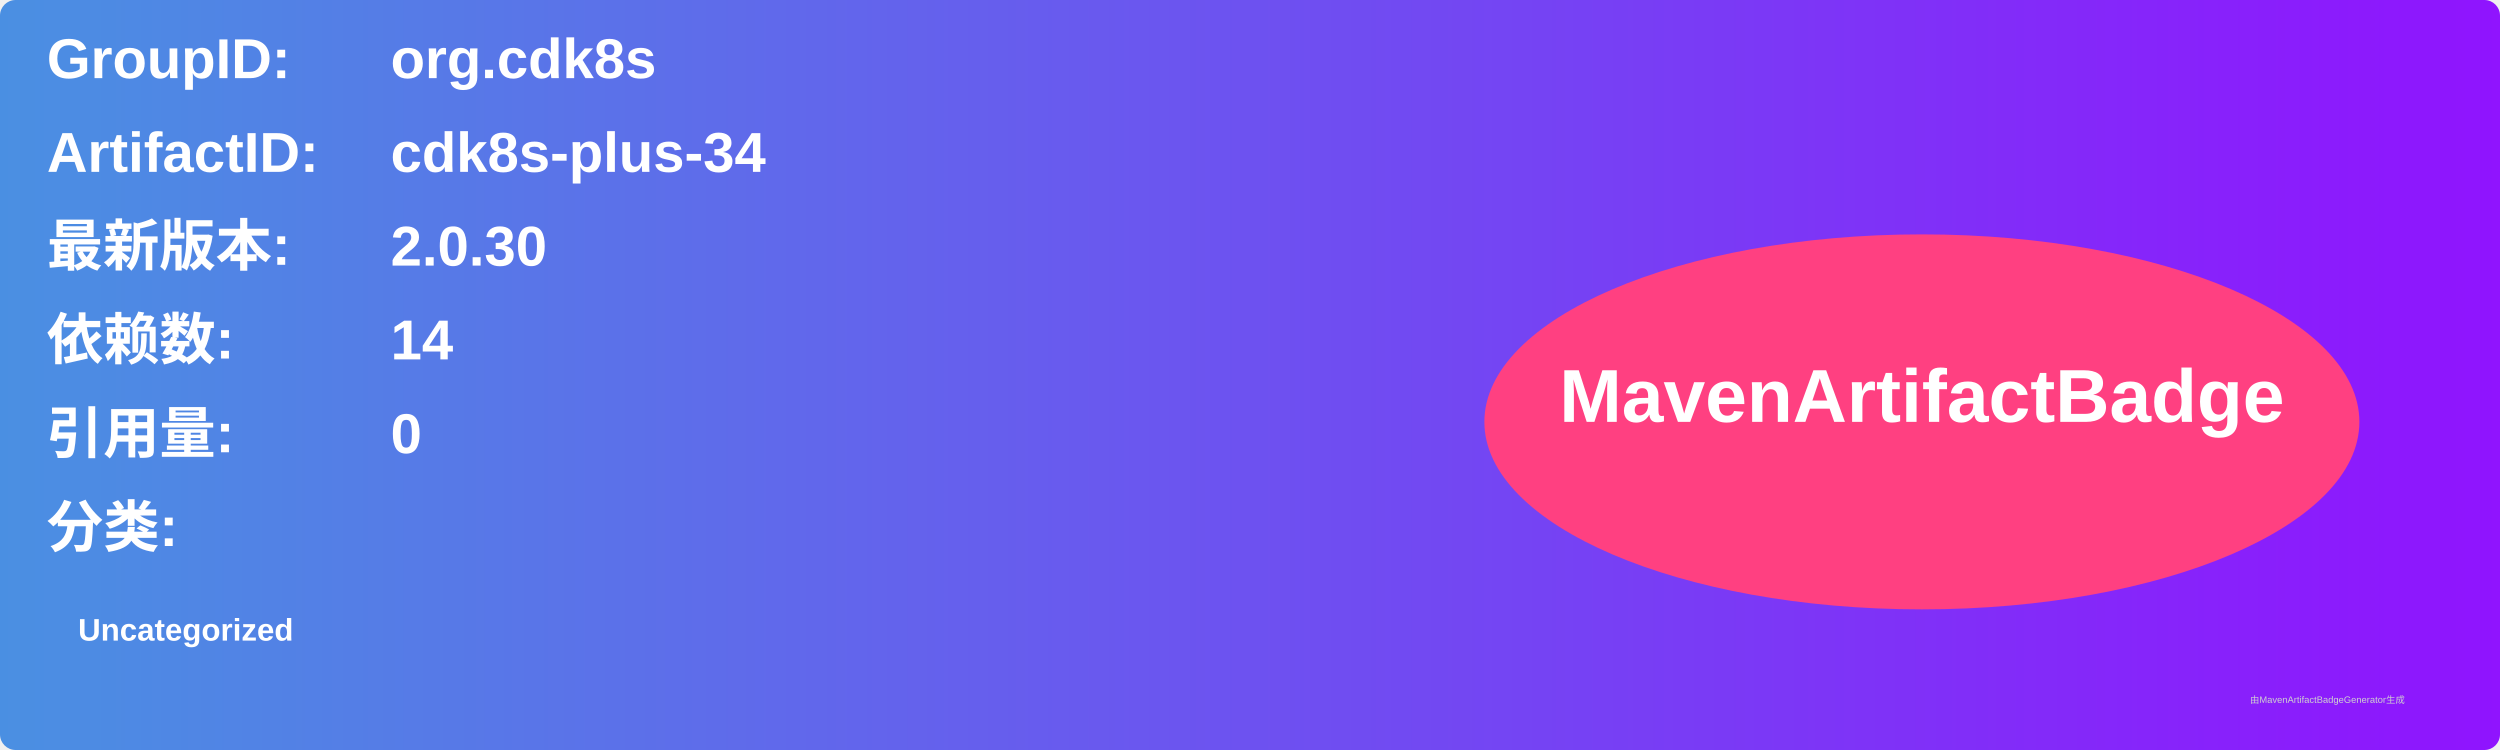
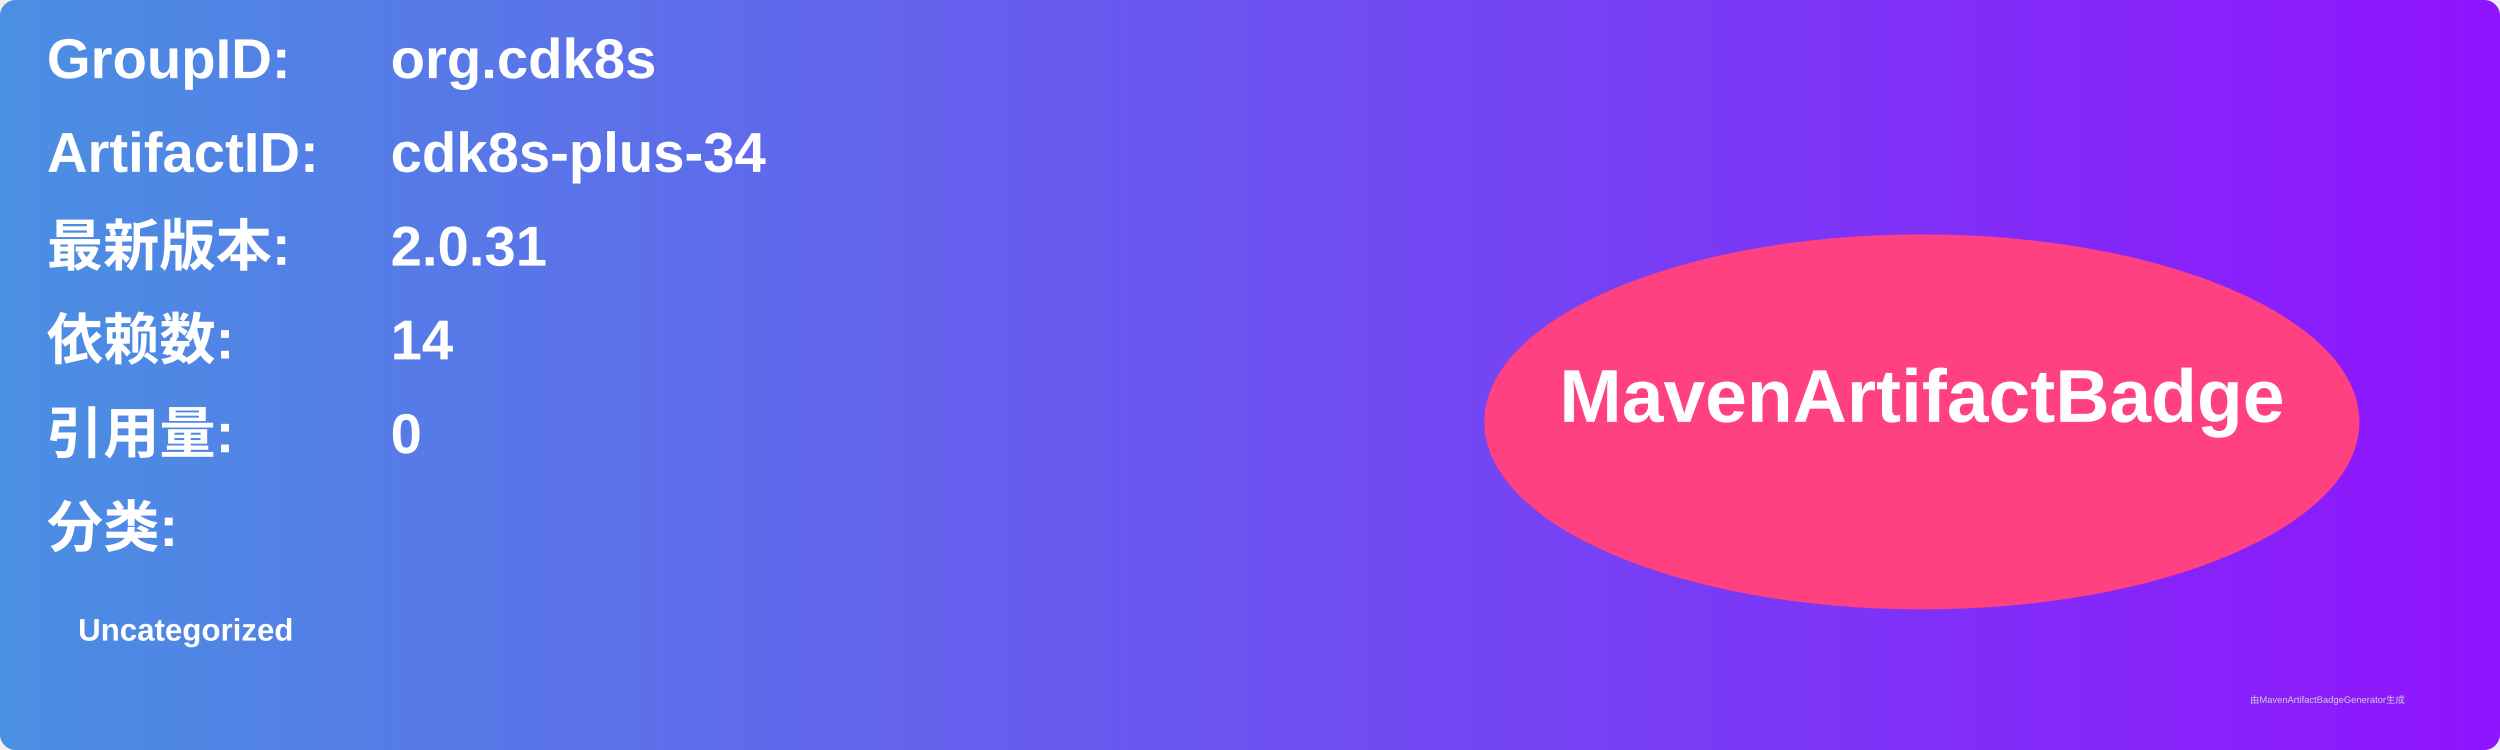
<svg xmlns="http://www.w3.org/2000/svg" width="800" height="240" viewBox="0 0 800 240">
  <linearGradient id="grad" x1="0%" y1="0%" x2="100%" y2="0%">
    <stop offset="0%" stop-color="#4a90e2" />
    <stop offset="100%" stop-color="#9013fe" />
  </linearGradient>
  <rect width="100%" height="100%" rx="5" ry="5" fill="url(#grad)" />
  <g transform="translate(15, 15)">
    <text x="0" y="10" font-family="Arial" font-size="18" fill="white" font-weight="bold" width="260">GroupID:</text>
    <text x="110" y="10" font-family="Arial" font-size="18" fill="white" font-weight="bold" width="460">org.cdk8s</text>
    <text x="0" y="40" font-family="Arial" font-size="18" fill="white" font-weight="bold" width="260">ArtifactID:</text>
    <text x="110" y="40" font-family="Arial" font-size="18" fill="white" font-weight="bold" width="460">cdk8s-plus-34</text>
    <text x="0" y="70" font-family="Arial" font-size="18" fill="white" font-weight="bold">最新版本:</text>
    <text x="110" y="70" font-family="Arial" font-size="18" fill="white" font-weight="bold">
-       <tspan font-weight="bold">2.0.30</tspan>
+       <tspan font-weight="bold">2.0.31</tspan>
    </text>
    <text x="0" y="100" font-family="Arial" font-size="18" fill="white" font-weight="bold">依赖数: </text>
    <text x="110" y="100" font-family="Arial" font-size="18" fill="white">
      <tspan font-weight="bold">14</tspan>
    </text>
    <text x="0" y="130" font-family="Arial" font-size="18" fill="white" font-weight="bold">引用量: </text>
    <text x="110" y="130" font-family="Arial" font-size="18" fill="white">
      <tspan font-weight="bold">0</tspan>
    </text>
    <text x="0" y="160" font-family="Arial" font-size="18" fill="white" font-weight="bold">分类:</text>
    <text x="10" y="190" font-family="Arial" font-size="10" fill="white">
      <tspan font-weight="bold">Uncategorized</tspan>
    </text>
    <ellipse cx="600" cy="120" rx="140" ry="60" fill="#ff4081" />
    <text x="600" y="120" text-anchor="middle" font-family="Arial" font-size="24" fill="white" font-weight="bold">MavenArtifactBadge</text>
  </g>
  <text x="720" y="225" font-family="Arial" font-size="3" fill="#d0d0d0">由MavenArtifactBadgeGenerator生成</text>
</svg>
